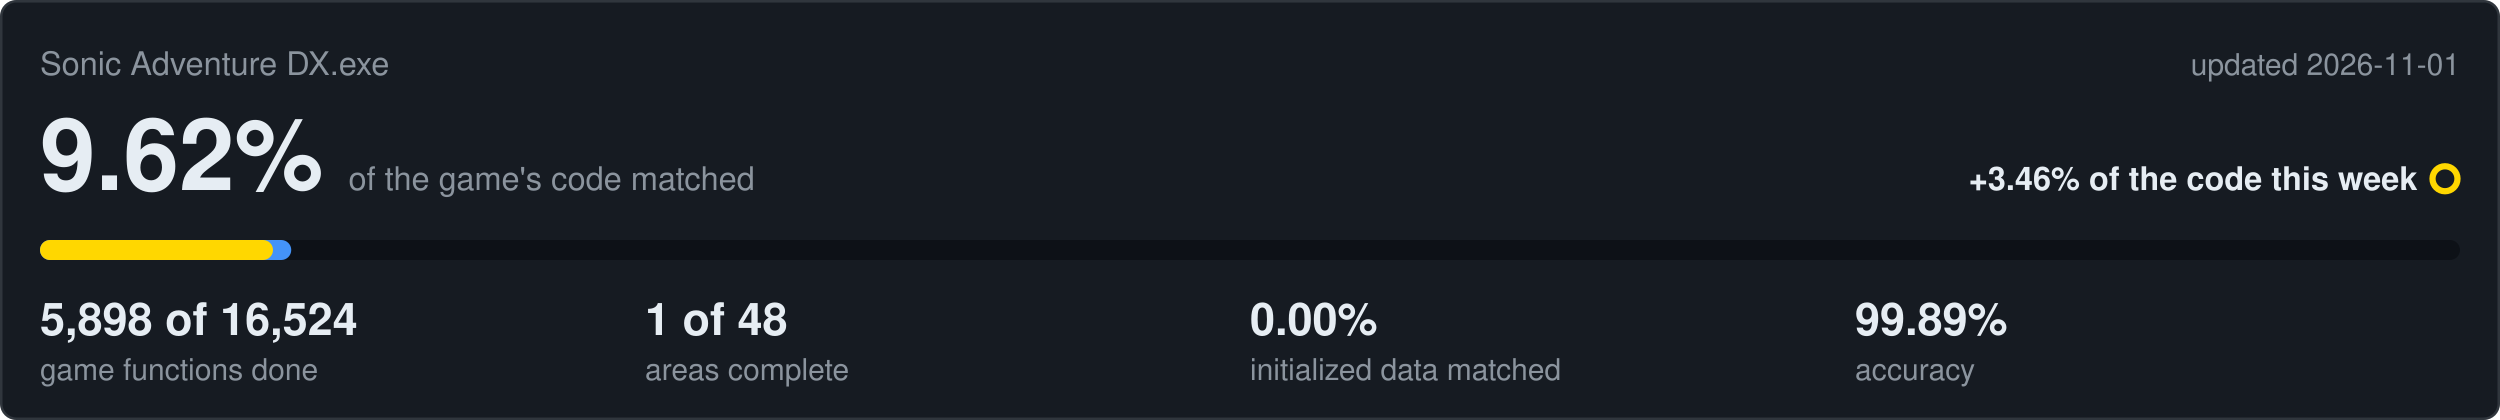
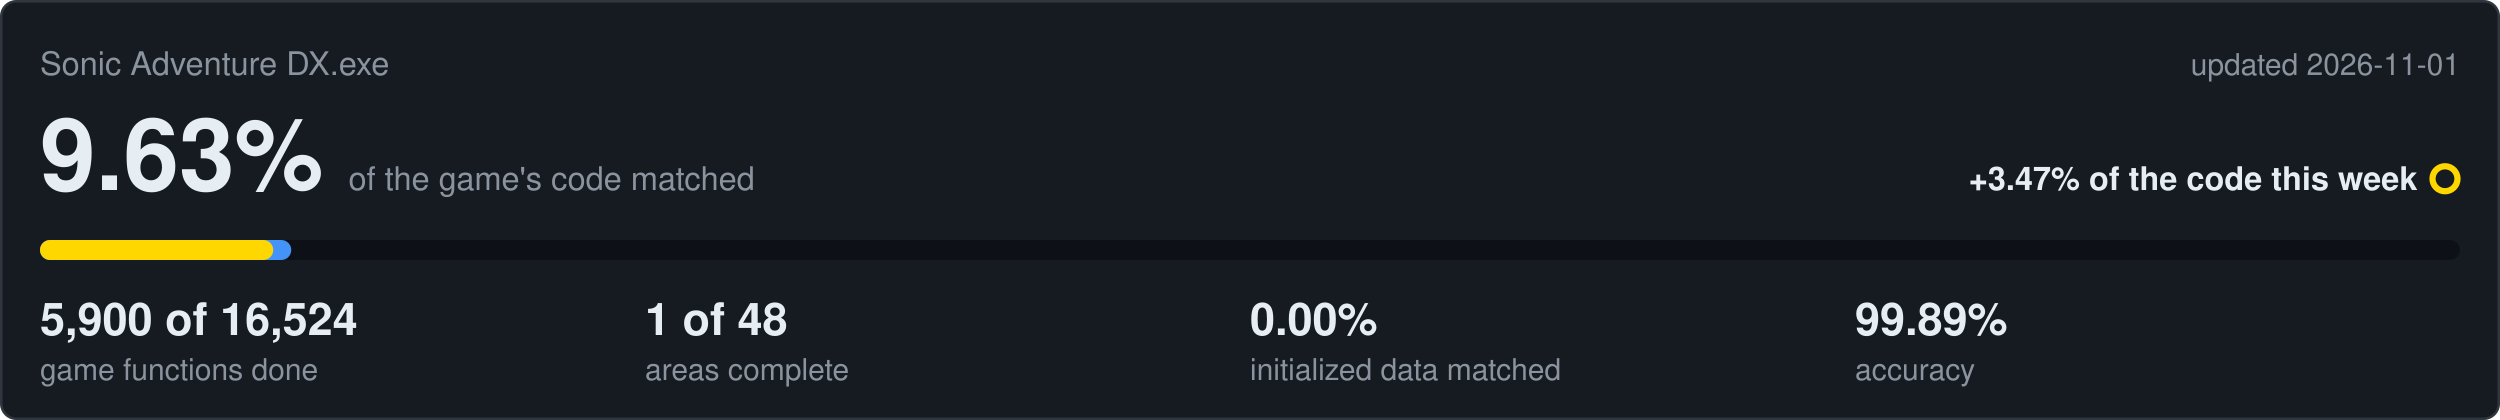
<svg xmlns="http://www.w3.org/2000/svg" viewBox="0 0 1000 168" width="1000" height="168">
  <rect x="0.5" y="0.5" width="999" height="167" rx="6" fill="#161b22" stroke="#30363d" />
  <text x="16" y="30" font-family="Segoe UI,Helvetica,Arial,sans-serif" font-size="13" fill="#8b949e">Sonic Adventure DX.exe</text>
  <text x="984" y="30" text-anchor="end" font-family="Segoe UI,Helvetica,Arial,sans-serif" font-size="12" fill="#8b949e">updated 2026-11-01</text>
-   <text x="16" y="76" font-family="Segoe UI,Helvetica,Arial,sans-serif" font-size="40" font-weight="600" fill="#e6edf3">9.62%<tspan dx="10" font-size="13" font-weight="400" fill="#8b949e">of the game's code matched</tspan>
+   <text x="16" y="76" font-family="Segoe UI,Helvetica,Arial,sans-serif" font-size="40" font-weight="600" fill="#e6edf3">9.63%<tspan dx="10" font-size="13" font-weight="400" fill="#8b949e">of the game's code matched</tspan>
  </text>
-   <text x="967" y="76" text-anchor="end" font-family="Segoe UI,Helvetica,Arial,sans-serif" font-size="13" font-weight="600" fill="#e6edf3">+3.46% of the code this week</text>
+   <text x="967" y="76" text-anchor="end" font-family="Segoe UI,Helvetica,Arial,sans-serif" font-size="13" font-weight="600" fill="#e6edf3">+3.47% of the code this week</text>
  <circle cx="978" cy="71.5" r="5" fill="none" stroke="#ffd700" stroke-width="2.5" />
  <rect x="16" y="96" width="968" height="8" rx="4" fill="#0d1117" />
  <rect x="16" y="96" width="100.5" height="8" rx="4" fill="#4493f8" />
-   <rect x="16" y="96" width="93.2" height="8" rx="4" fill="#ffd700" />
-   <text x="16" y="134" font-family="Segoe UI,Helvetica,Arial,sans-serif" font-size="18" font-weight="600" fill="#e6edf3">5,898 of 16,524</text>
+   <rect x="16" y="96" width="93.3" height="8" rx="4" fill="#ffd700" />
+   <text x="16" y="134" font-family="Segoe UI,Helvetica,Arial,sans-serif" font-size="18" font-weight="600" fill="#e6edf3">5,900 of 16,524</text>
  <text x="16" y="152" font-family="Segoe UI,Helvetica,Arial,sans-serif" font-size="12" fill="#8b949e">game functions done</text>
  <text x="258" y="134" font-family="Segoe UI,Helvetica,Arial,sans-serif" font-size="18" font-weight="600" fill="#e6edf3">1 of 48</text>
  <text x="258" y="152" font-family="Segoe UI,Helvetica,Arial,sans-serif" font-size="12" fill="#8b949e">areas complete</text>
  <text x="500" y="134" font-family="Segoe UI,Helvetica,Arial,sans-serif" font-size="18" font-weight="600" fill="#e6edf3">0.00%</text>
  <text x="500" y="152" font-family="Segoe UI,Helvetica,Arial,sans-serif" font-size="12" fill="#8b949e">initialized data matched</text>
  <text x="742" y="134" font-family="Segoe UI,Helvetica,Arial,sans-serif" font-size="18" font-weight="600" fill="#e6edf3">99.89%</text>
  <text x="742" y="152" font-family="Segoe UI,Helvetica,Arial,sans-serif" font-size="12" fill="#8b949e">accuracy</text>
</svg>
